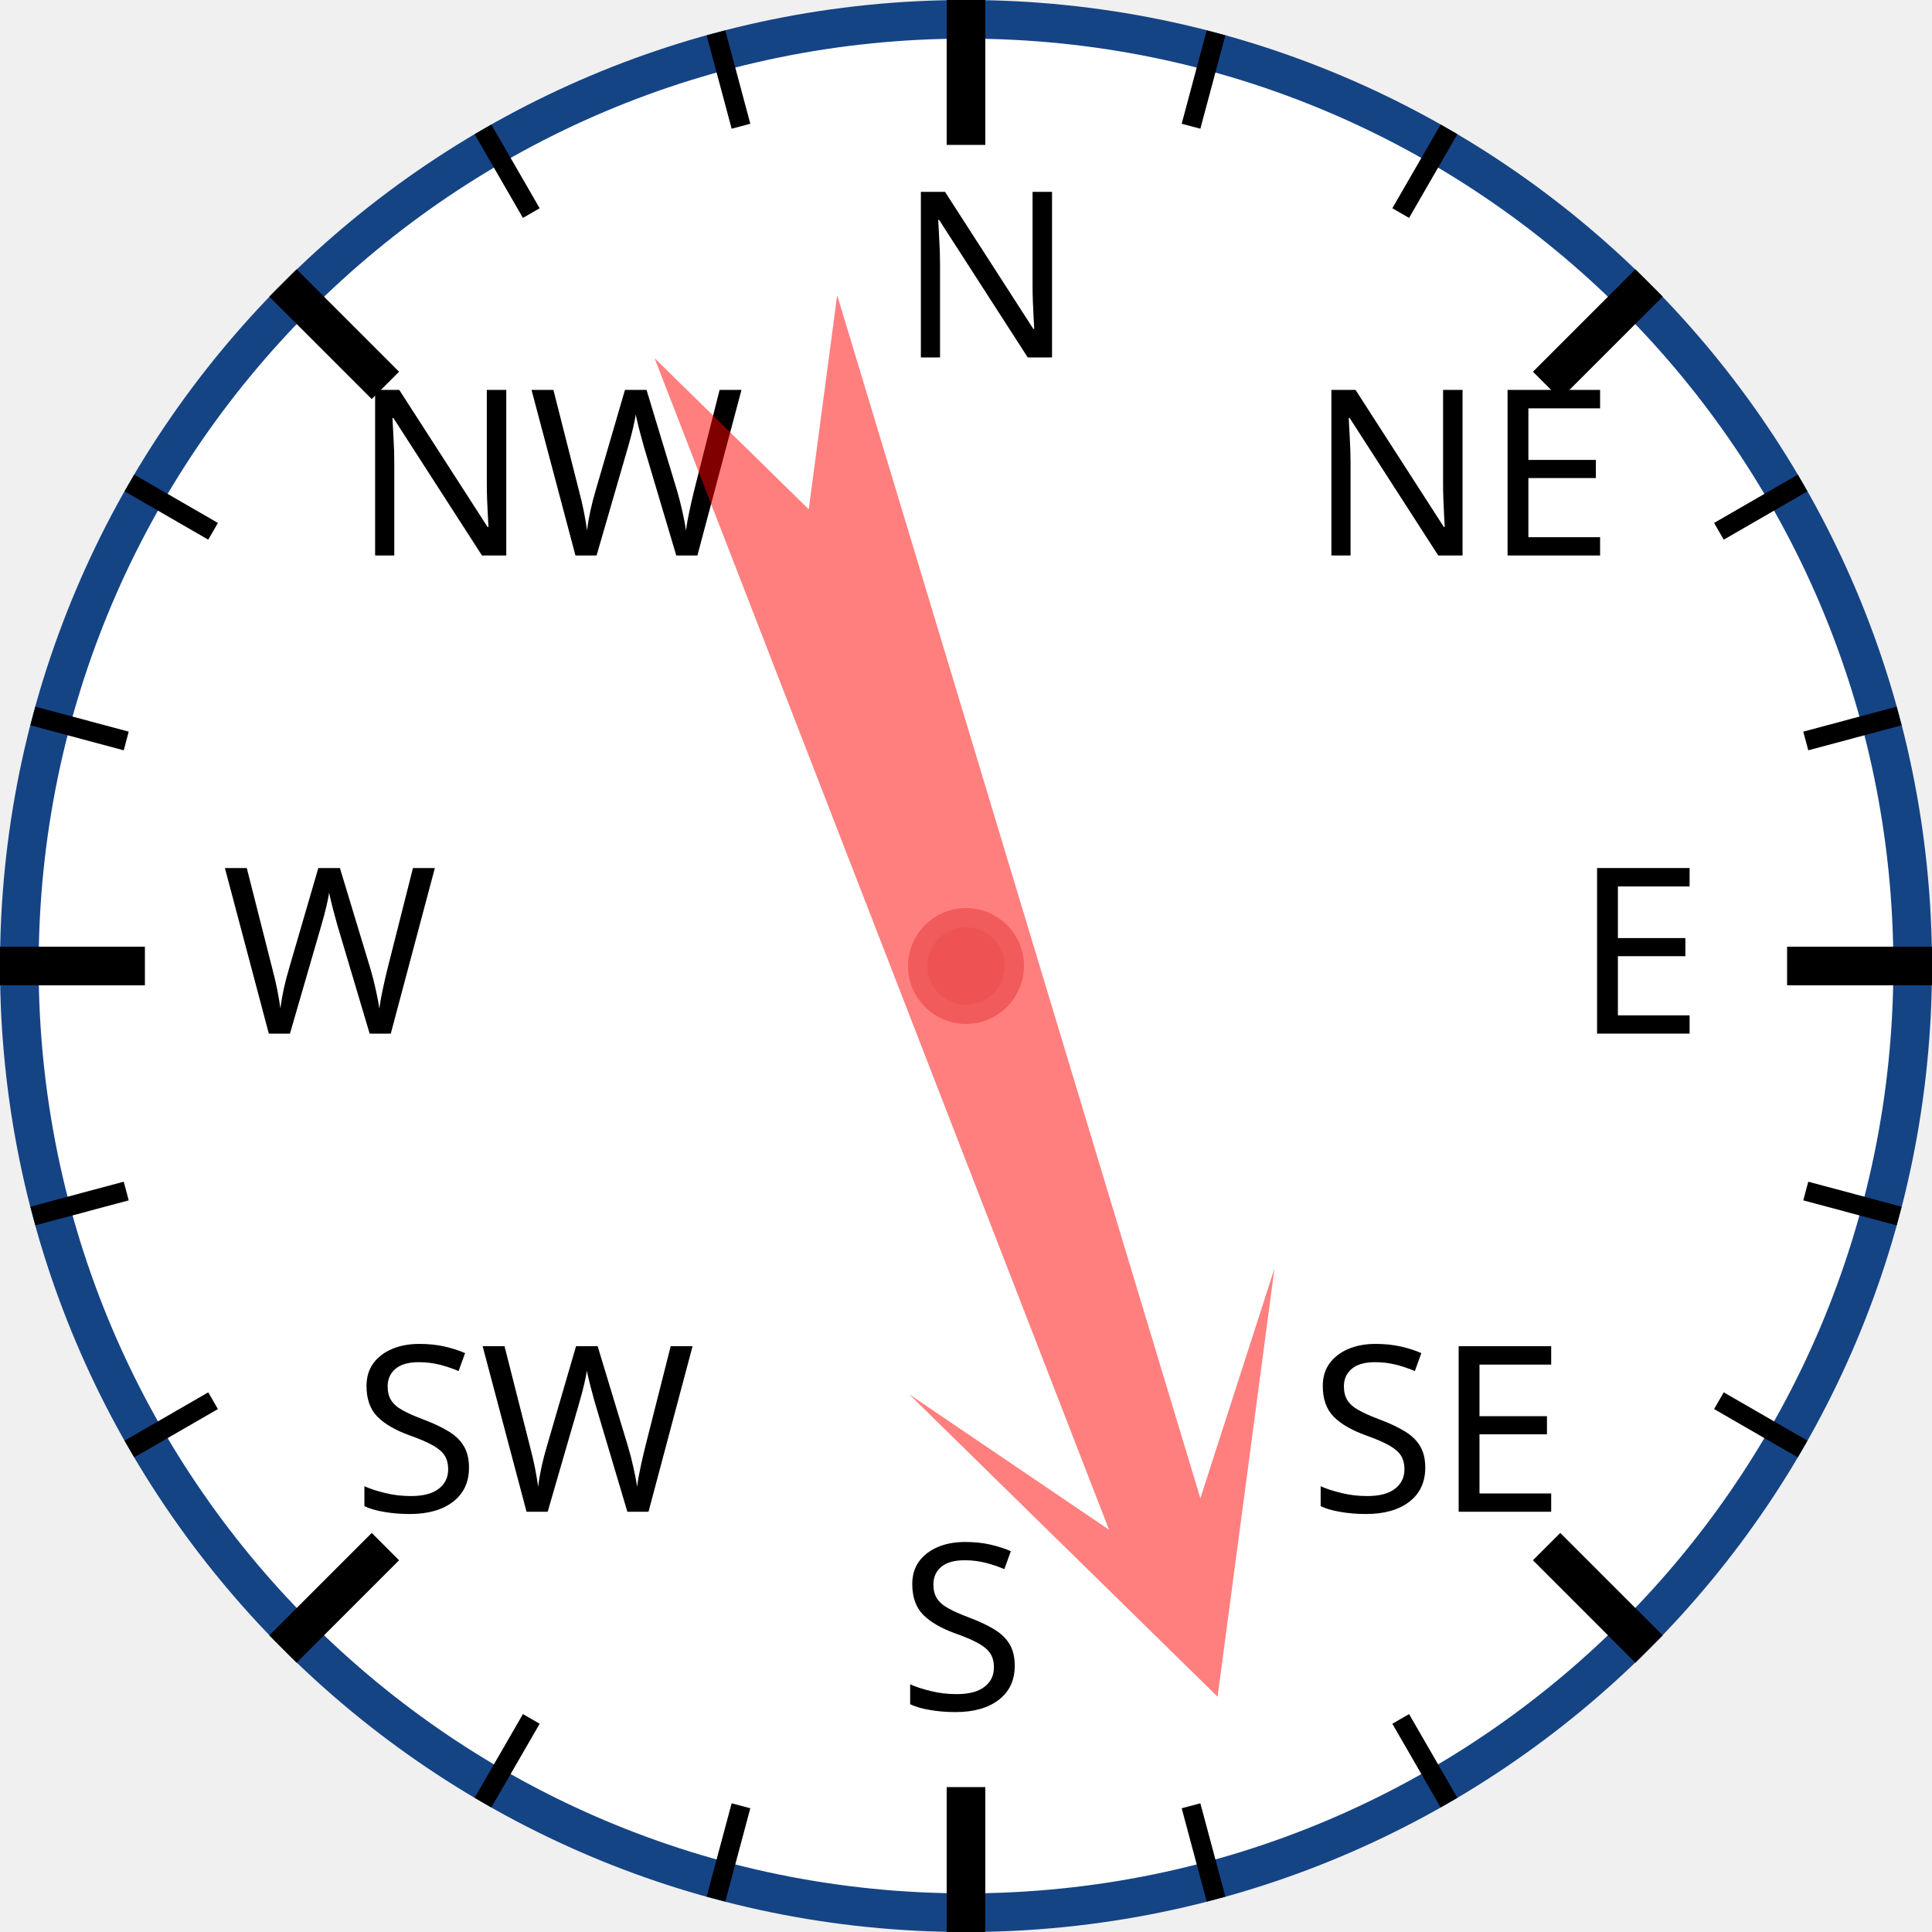
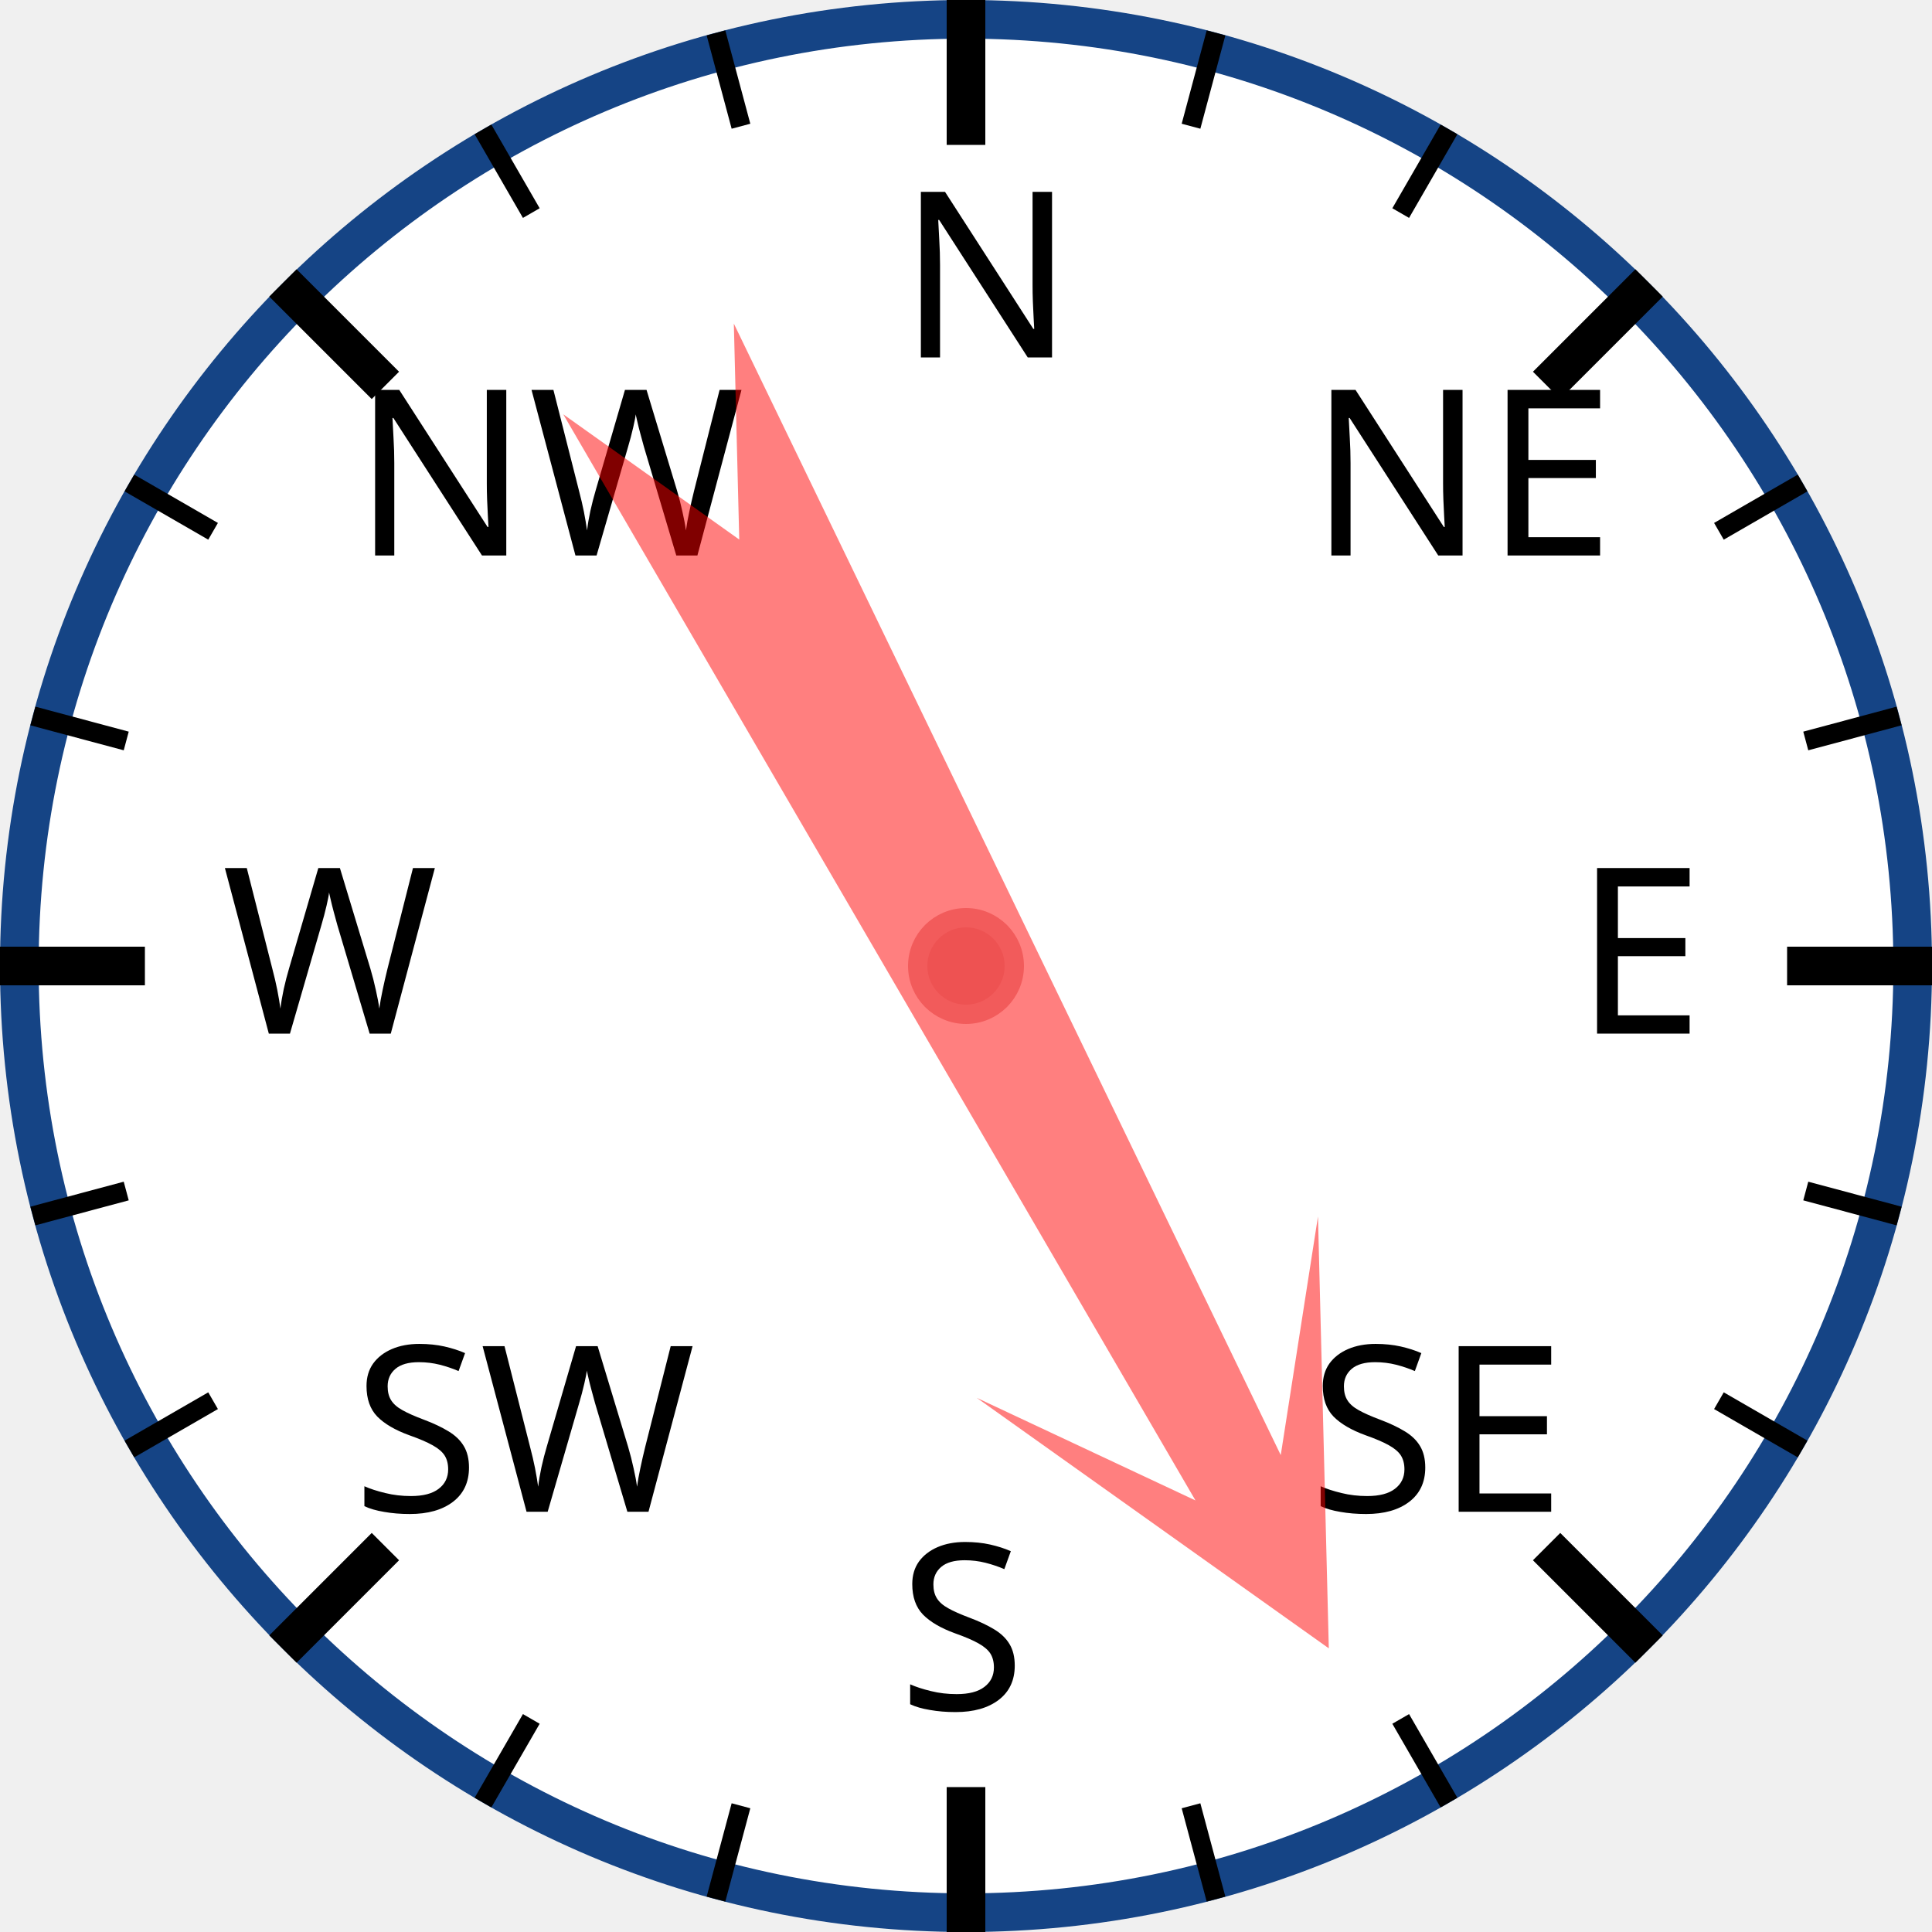
<svg xmlns="http://www.w3.org/2000/svg" width="120px" height="120px" viewBox="0 0 200 200">
  <circle cx="100" cy="100" r="98" style="fill: white; stroke: #154485; stroke-width: 4;" />
  <text x="93.0" y="37.0" style="font-family: sans-serif; font-size: 18pt;">N</text>
  <line x1="100.0" y1="0.0" x2="100.0" y2="15.0" style="stroke: black; stroke-width: 4;" />
  <line x1="74.118" y1="3.407" x2="76.706" y2="13.067" style="stroke: black; stroke-width: 2;" />
  <line x1="50" y1="13.397" x2="55" y2="22.058" style="stroke: black; stroke-width: 2;" />
  <text x="36.503" y="57.503" style="font-family: sans-serif; font-size: 18pt;">NW</text>
  <line x1="29.289" y1="29.289" x2="39.896" y2="39.896" style="stroke: black; stroke-width: 4;" />
  <line x1="13.397" y1="50" x2="22.058" y2="55" style="stroke: black; stroke-width: 2;" />
  <line x1="3.407" y1="74.118" x2="13.067" y2="76.706" style="stroke: black; stroke-width: 2;" />
  <text x="23.0" y="107.0" style="font-family: sans-serif; font-size: 18pt;">W</text>
  <line x1="0.0" y1="100.0" x2="15.0" y2="100.0" style="stroke: black; stroke-width: 4;" />
  <line x1="3.407" y1="125.882" x2="13.067" y2="123.294" style="stroke: black; stroke-width: 2;" />
  <line x1="13.397" y1="150" x2="22.058" y2="145" style="stroke: black; stroke-width: 2;" />
  <text x="36.503" y="156.497" style="font-family: sans-serif; font-size: 18pt;">SW</text>
  <line x1="29.289" y1="170.711" x2="39.896" y2="160.104" style="stroke: black; stroke-width: 4;" />
  <line x1="50" y1="186.603" x2="55" y2="177.942" style="stroke: black; stroke-width: 2;" />
  <line x1="74.118" y1="196.593" x2="76.706" y2="186.933" style="stroke: black; stroke-width: 2;" />
  <text x="93" y="177.0" style="font-family: sans-serif; font-size: 18pt;">S</text>
  <line x1="100" y1="200.0" x2="100" y2="185.0" style="stroke: black; stroke-width: 4;" />
  <line x1="125.882" y1="196.593" x2="123.294" y2="186.933" style="stroke: black; stroke-width: 2;" />
  <line x1="150.0" y1="186.603" x2="145.0" y2="177.942" style="stroke: black; stroke-width: 2;" />
  <text x="135.497" y="156.497" style="font-family: sans-serif; font-size: 18pt;">SE</text>
  <line x1="170.711" y1="170.711" x2="160.104" y2="160.104" style="stroke: black; stroke-width: 4;" />
  <line x1="186.603" y1="150" x2="177.942" y2="145" style="stroke: black; stroke-width: 2;" />
  <line x1="196.593" y1="125.882" x2="186.933" y2="123.294" style="stroke: black; stroke-width: 2;" />
  <text x="163.0" y="107" style="font-family: sans-serif; font-size: 18pt;">E</text>
  <line x1="200.0" y1="100" x2="185.0" y2="100" style="stroke: black; stroke-width: 4;" />
  <line x1="196.593" y1="74.118" x2="186.933" y2="76.706" style="stroke: black; stroke-width: 2;" />
  <line x1="186.603" y1="50" x2="177.942" y2="55" style="stroke: black; stroke-width: 2;" />
  <text x="135.497" y="57.503" style="font-family: sans-serif; font-size: 18pt;">NE</text>
  <line x1="170.711" y1="29.289" x2="160.104" y2="39.896" style="stroke: black; stroke-width: 4;" />
  <line x1="150" y1="13.397" x2="145" y2="22.058" style="stroke: black; stroke-width: 2;" />
  <line x1="125.882" y1="3.407" x2="123.294" y2="13.067" style="stroke: black; stroke-width: 2;" />
-   <polygon points="100 20 120 60 105 40 110 170 100 150 90 170 95 40 80 60" style="fill: red; fill-opacity: 0.5;" transform="rotate(161,100,100)" />
+   <polygon points="100 20 120 60 105 40 110 170 100 150 90 170 95 40 80 60" style="fill: red; fill-opacity: 0.5;" transform="rotate(152,100,100)" />
  <circle cx="100" cy="100" r="5" style="fill: #EE5252; stroke: #F25B5B; stroke-width: 2;" />
</svg>
